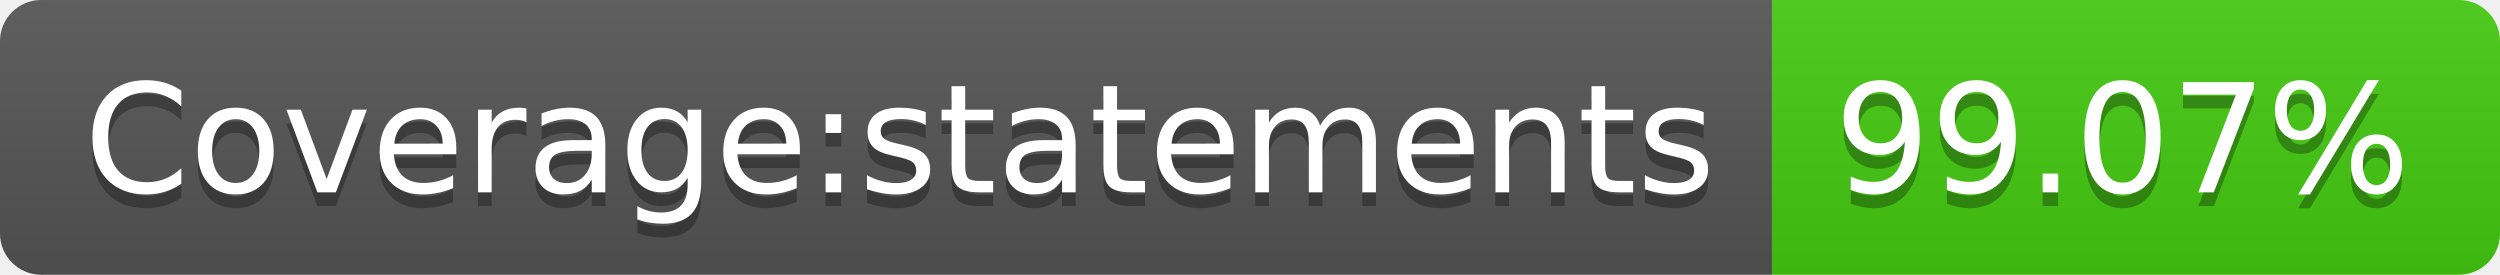
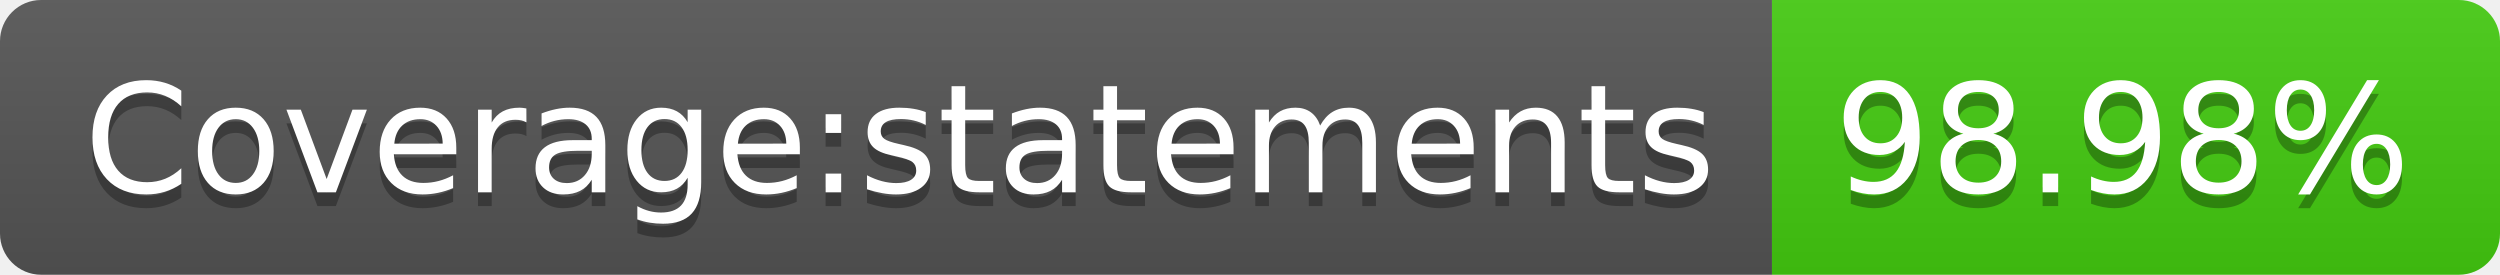
- <svg xmlns="http://www.w3.org/2000/svg" width="182" height="20" role="img" aria-label="Coverage:statements: 99.07%">
+ <svg xmlns="http://www.w3.org/2000/svg" width="182" height="20" role="img" aria-label="Coverage:statements: 98.98%">
  <linearGradient id="s" x2="0" y2="100%">
    <stop offset="0" stop-color="#bbb" stop-opacity=".1" />
    <stop offset="1" stop-opacity=".1" />
  </linearGradient>
  <clipPath id="r">
    <rect width="182" height="20" rx="3" fill="#fff" />
  </clipPath>
  <g clip-path="url(#r)">
    <rect width="129" height="20" fill="#555" />
    <rect x="129" width="53" height="20" fill="#4c1" />
    <rect width="182" height="20" fill="url(#s)" />
  </g>
  <g fill="#fff" text-anchor="middle" font-family="Verdana,Geneva,DejaVu Sans,sans-serif" text-rendering="geometricPrecision" font-size="110">
    <text aria-hidden="true" x="655" y="150" fill="#010101" fill-opacity=".3" transform="scale(.1)" textLength="1190">Coverage:statements</text>
    <text x="655" y="140" transform="scale(.1)" fill="#fff" textLength="1190">Coverage:statements</text>
-     <text aria-hidden="true" x="1545" y="150" fill="#010101" fill-opacity=".3" transform="scale(.1)" textLength="430">99.07%</text>
-     <text x="1545" y="140" transform="scale(.1)" fill="#fff" textLength="430">99.07%</text>
+     <text aria-hidden="true" x="1545" y="150" fill="#010101" fill-opacity=".3" transform="scale(.1)" textLength="430">98.98%</text>
+     <text x="1545" y="140" transform="scale(.1)" fill="#fff" textLength="430">98.98%</text>
  </g>
</svg>
